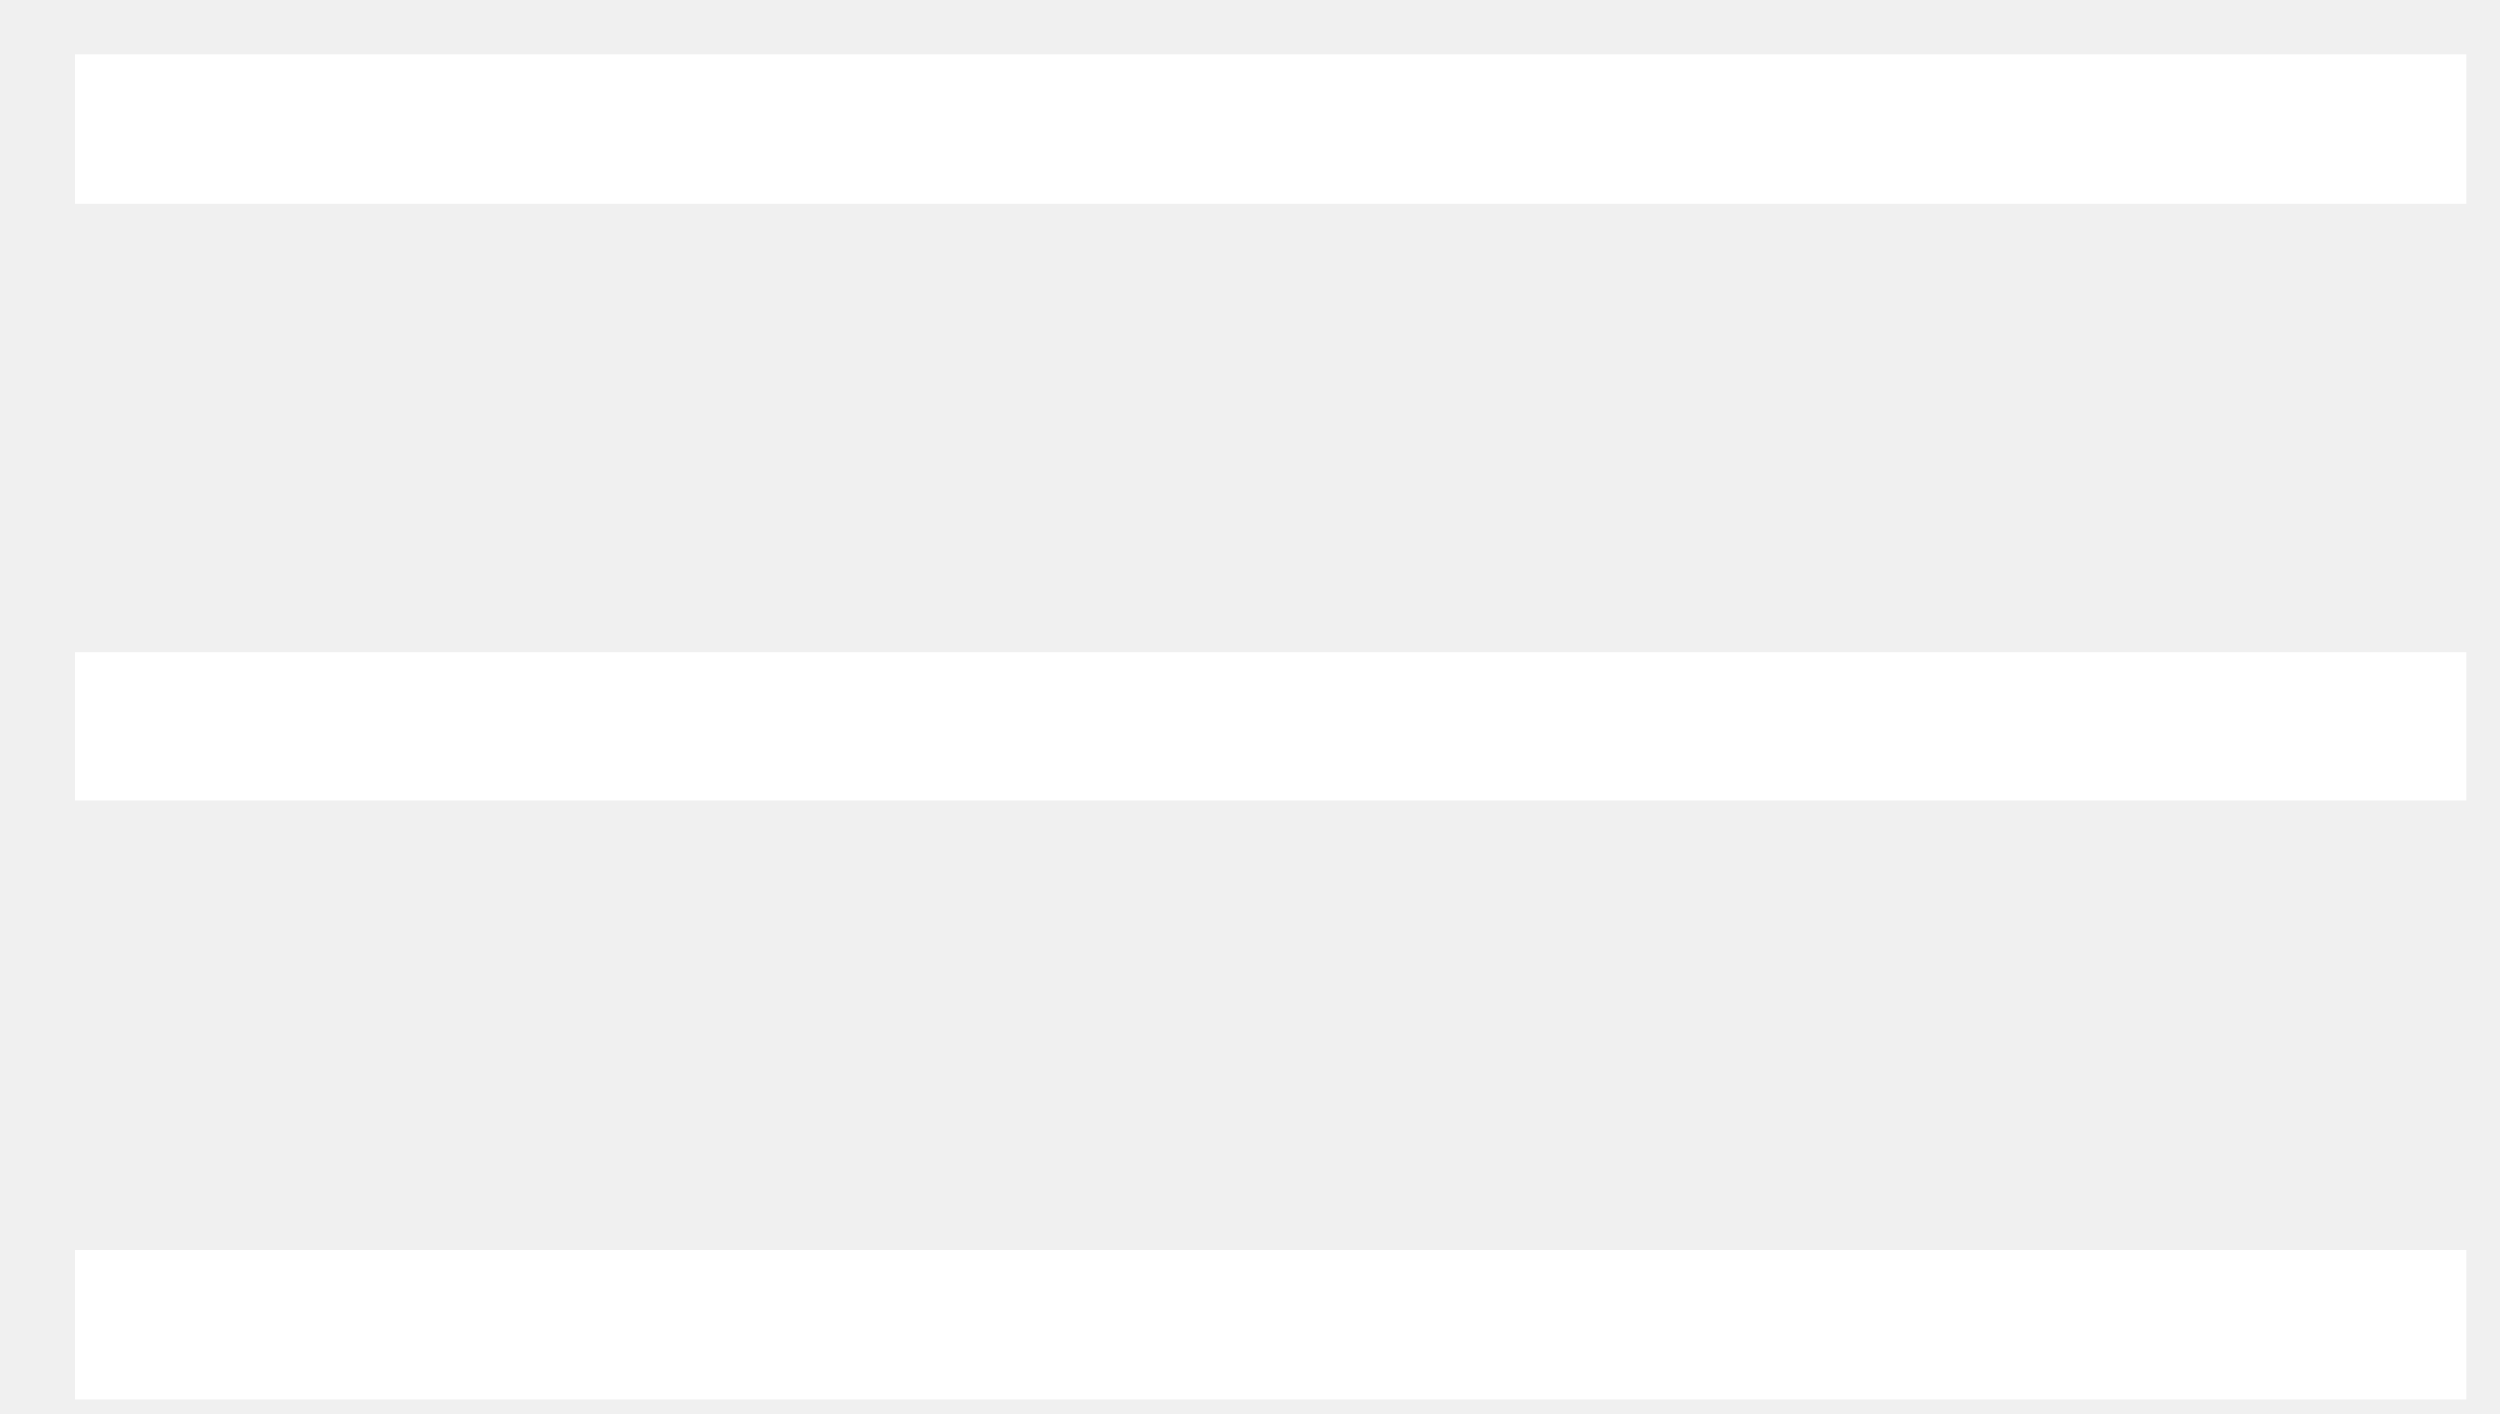
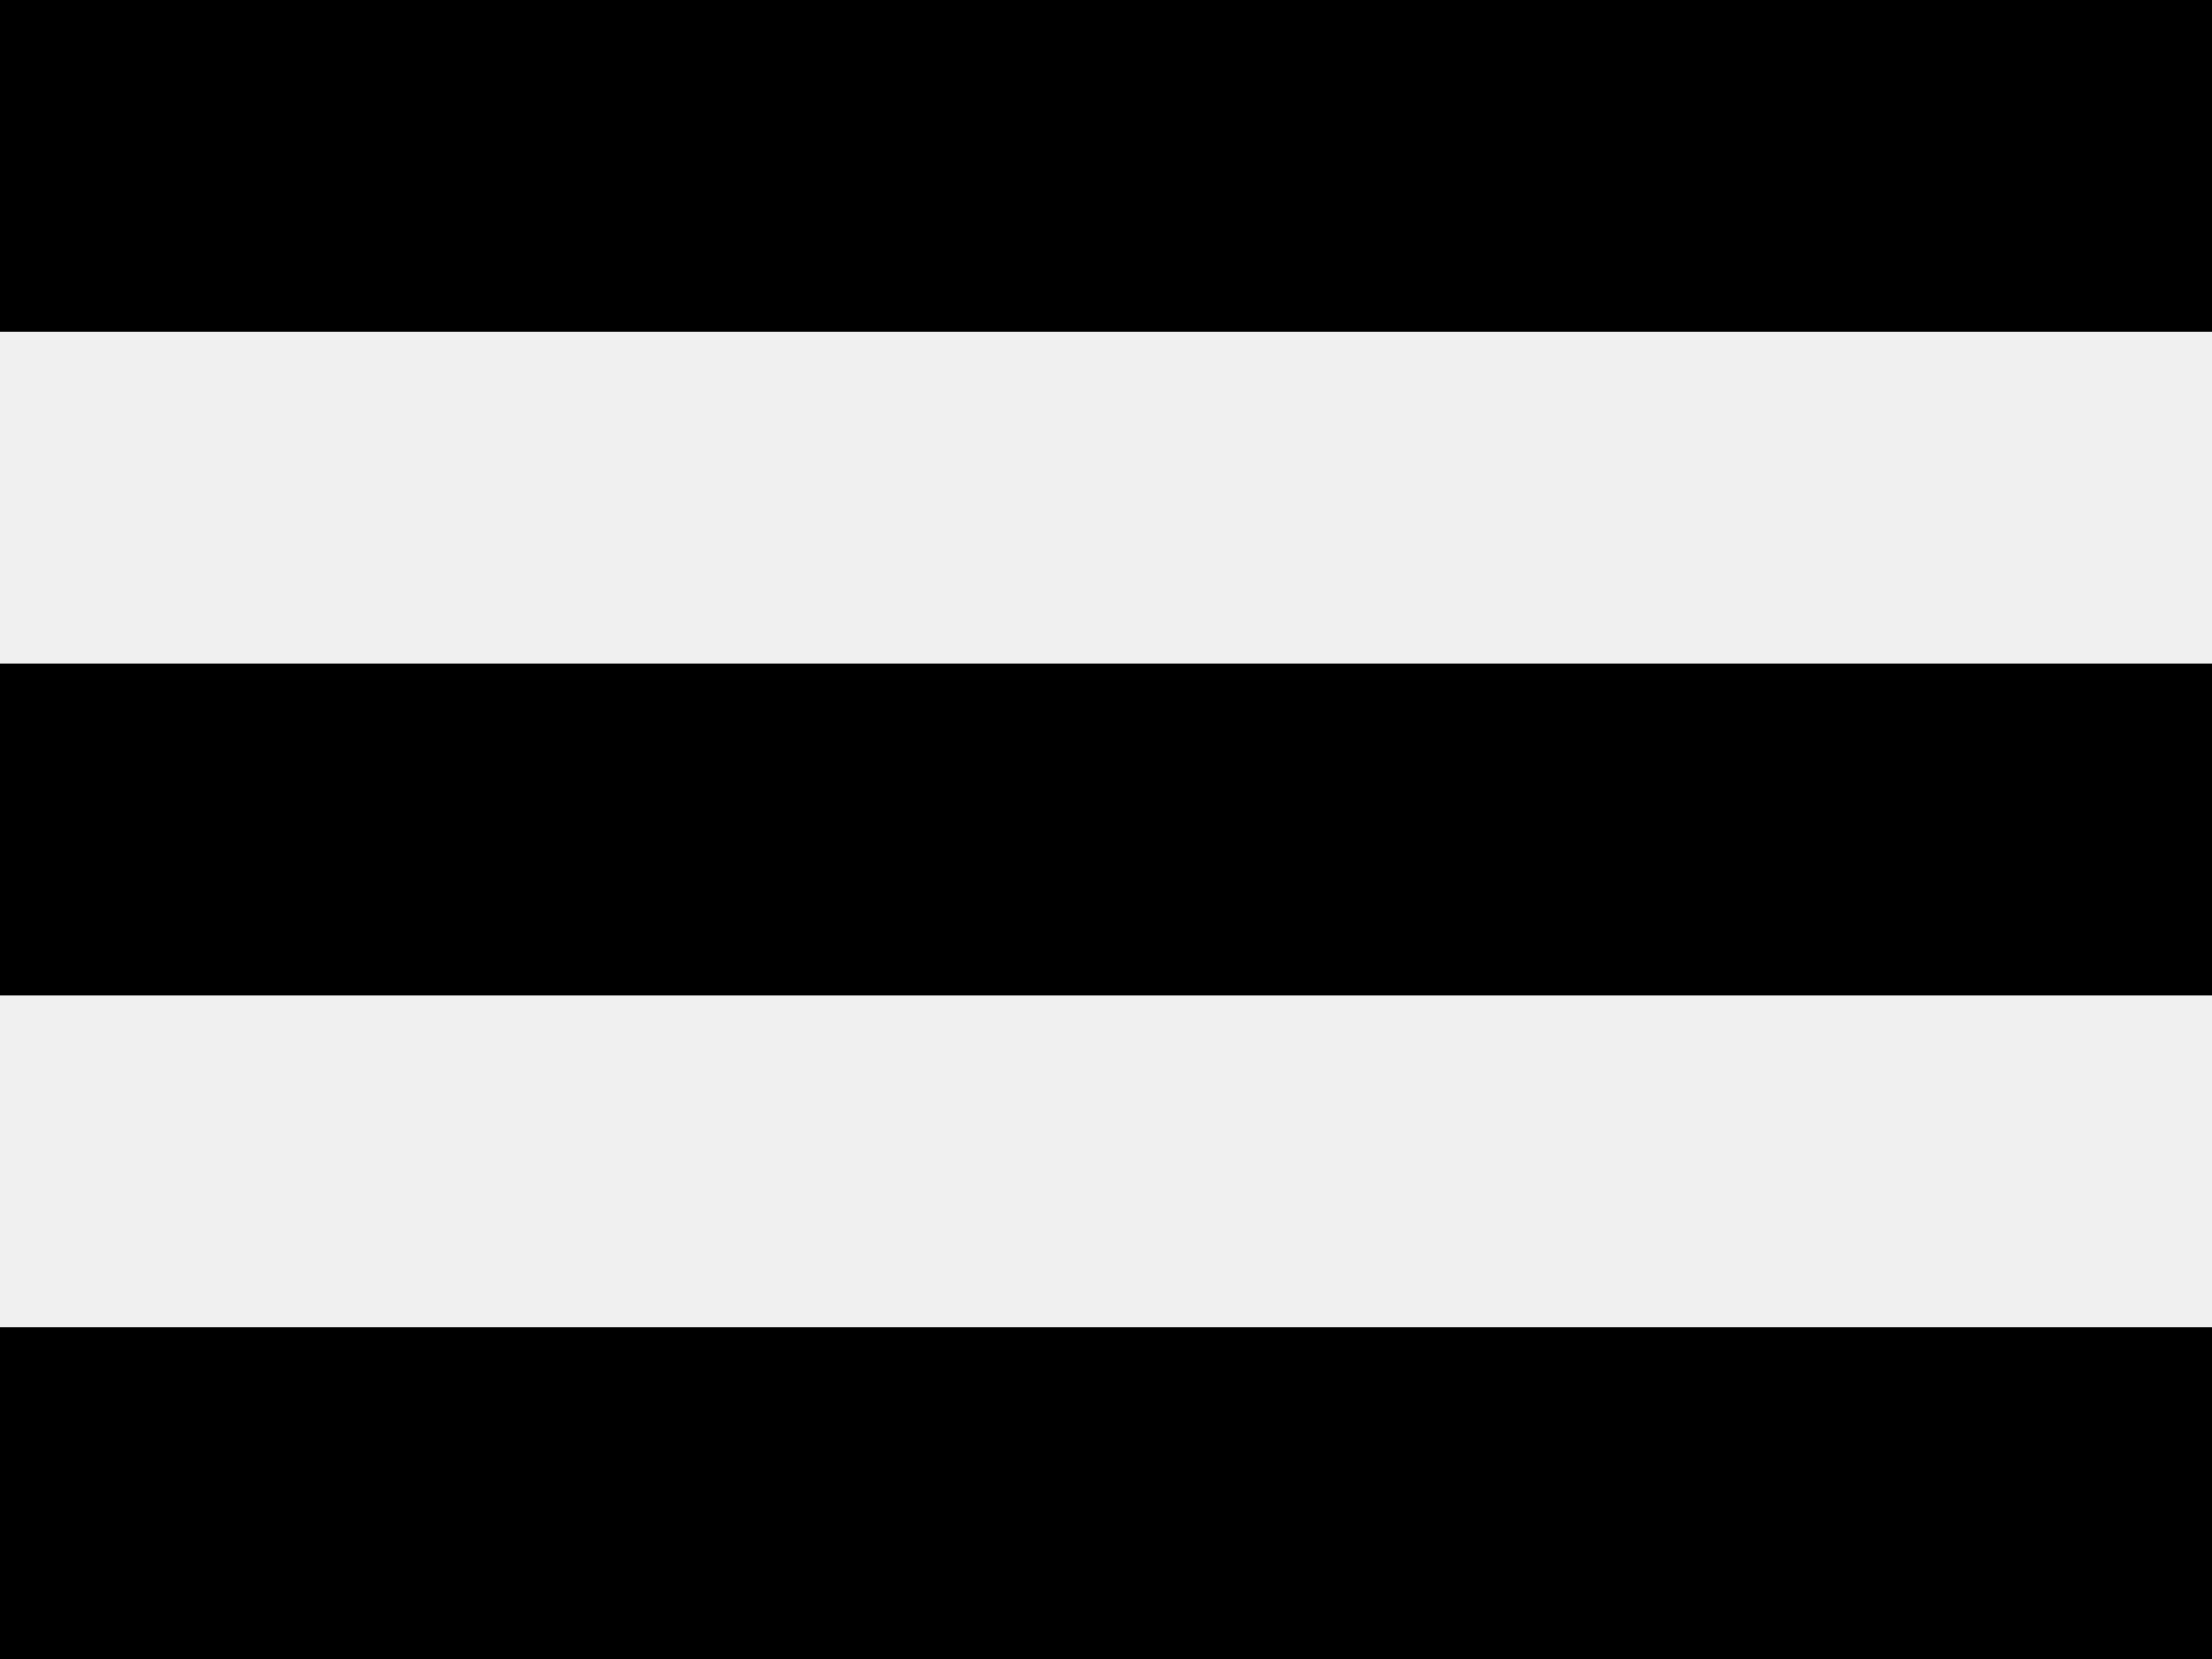
- <svg xmlns="http://www.w3.org/2000/svg" width="23" height="13" viewBox="0 0 23 13" fill="none">
-   <path d="M22.69 1.875H0.69V0.5H22.69V1.875ZM22.69 12.875H0.69V11.5H22.69V12.875ZM22.69 7.364H0.69V6H22.69V7.364Z" fill="white" />
+ <svg xmlns="http://www.w3.org/2000/svg" width="20" height="15" viewBox="0 0 20 15" fill="none">
+   <path d="M20 3V0H0V3H20ZM20 9V6H0V9H20ZM20 15V12H0V15H20Z" fill="black" />
</svg>
